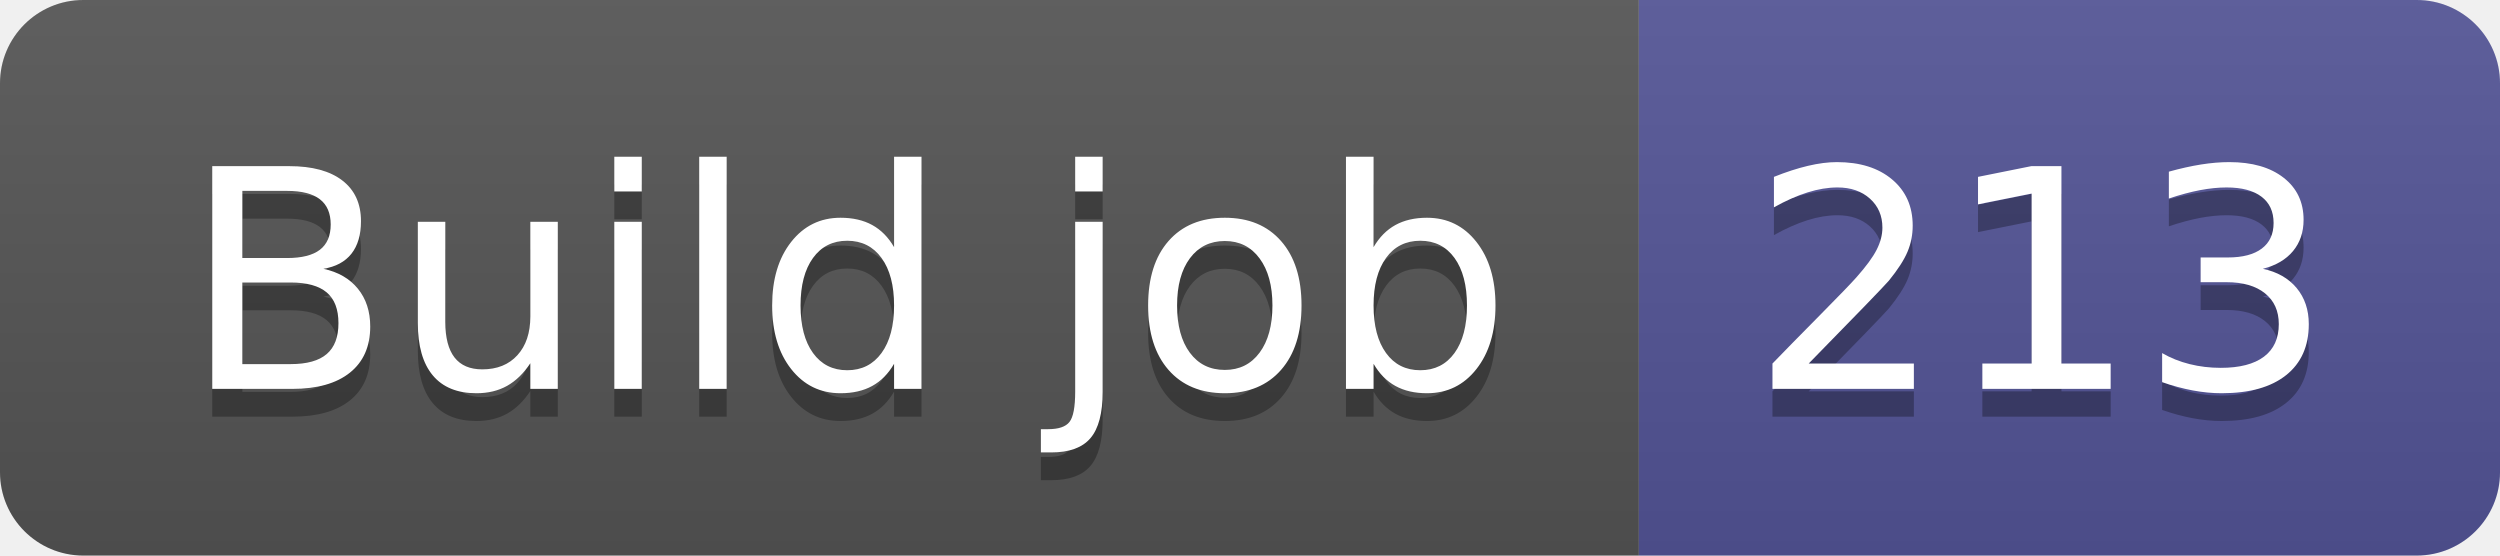
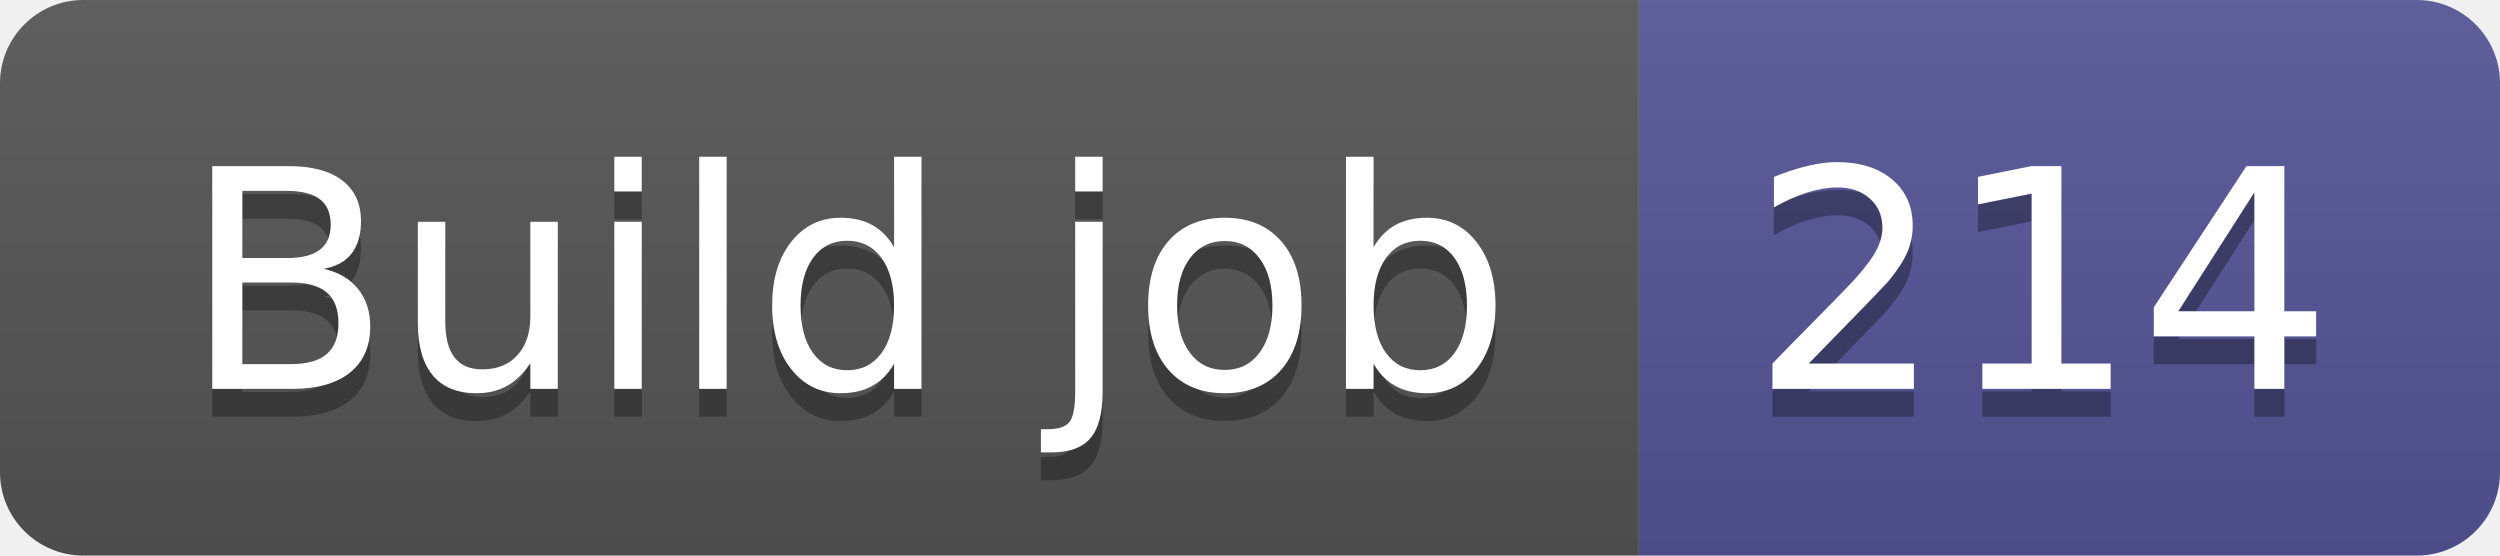
- <svg xmlns="http://www.w3.org/2000/svg" width="90" height="20" role="img" aria-label="Build job: 213">
+ <svg xmlns="http://www.w3.org/2000/svg" width="90" height="20" role="img" aria-label="Build job: 214">
  <linearGradient id="s" x2="0" y2="100%">
    <stop offset="0" stop-color="#bbb" stop-opacity=".1" />
    <stop offset="1" stop-opacity=".1" />
  </linearGradient>
  <clipPath id="r">
    <rect width="90" height="20" rx="3" fill="#fff" />
  </clipPath>
  <g clip-path="url(#r)">
    <rect width="59" height="20" fill="#555" />
    <rect x="59" width="31" height="20" fill="#535597" />
    <rect width="90" height="20" fill="url(#s)" />
  </g>
  <g fill="#fff" text-anchor="middle" font-family="Verdana,Geneva,DejaVu Sans,sans-serif" text-rendering="geometricPrecision" font-size="110">
    <text aria-hidden="true" x="305" y="150" fill="#010101" fill-opacity=".3" transform="scale(.1)" textLength="490">Build job</text>
    <text x="305" y="140" transform="scale(.1)" fill="#fff" textLength="490">Build job</text>
-     <text aria-hidden="true" x="735" y="150" fill="#010101" fill-opacity=".3" transform="scale(.1)" textLength="210">213</text>
-     <text x="735" y="140" transform="scale(.1)" fill="#fff" textLength="210">213</text>
+     <text aria-hidden="true" x="735" y="150" fill="#010101" fill-opacity=".3" transform="scale(.1)" textLength="210">214</text>
+     <text x="735" y="140" transform="scale(.1)" fill="#fff" textLength="210">214</text>
  </g>
</svg>
